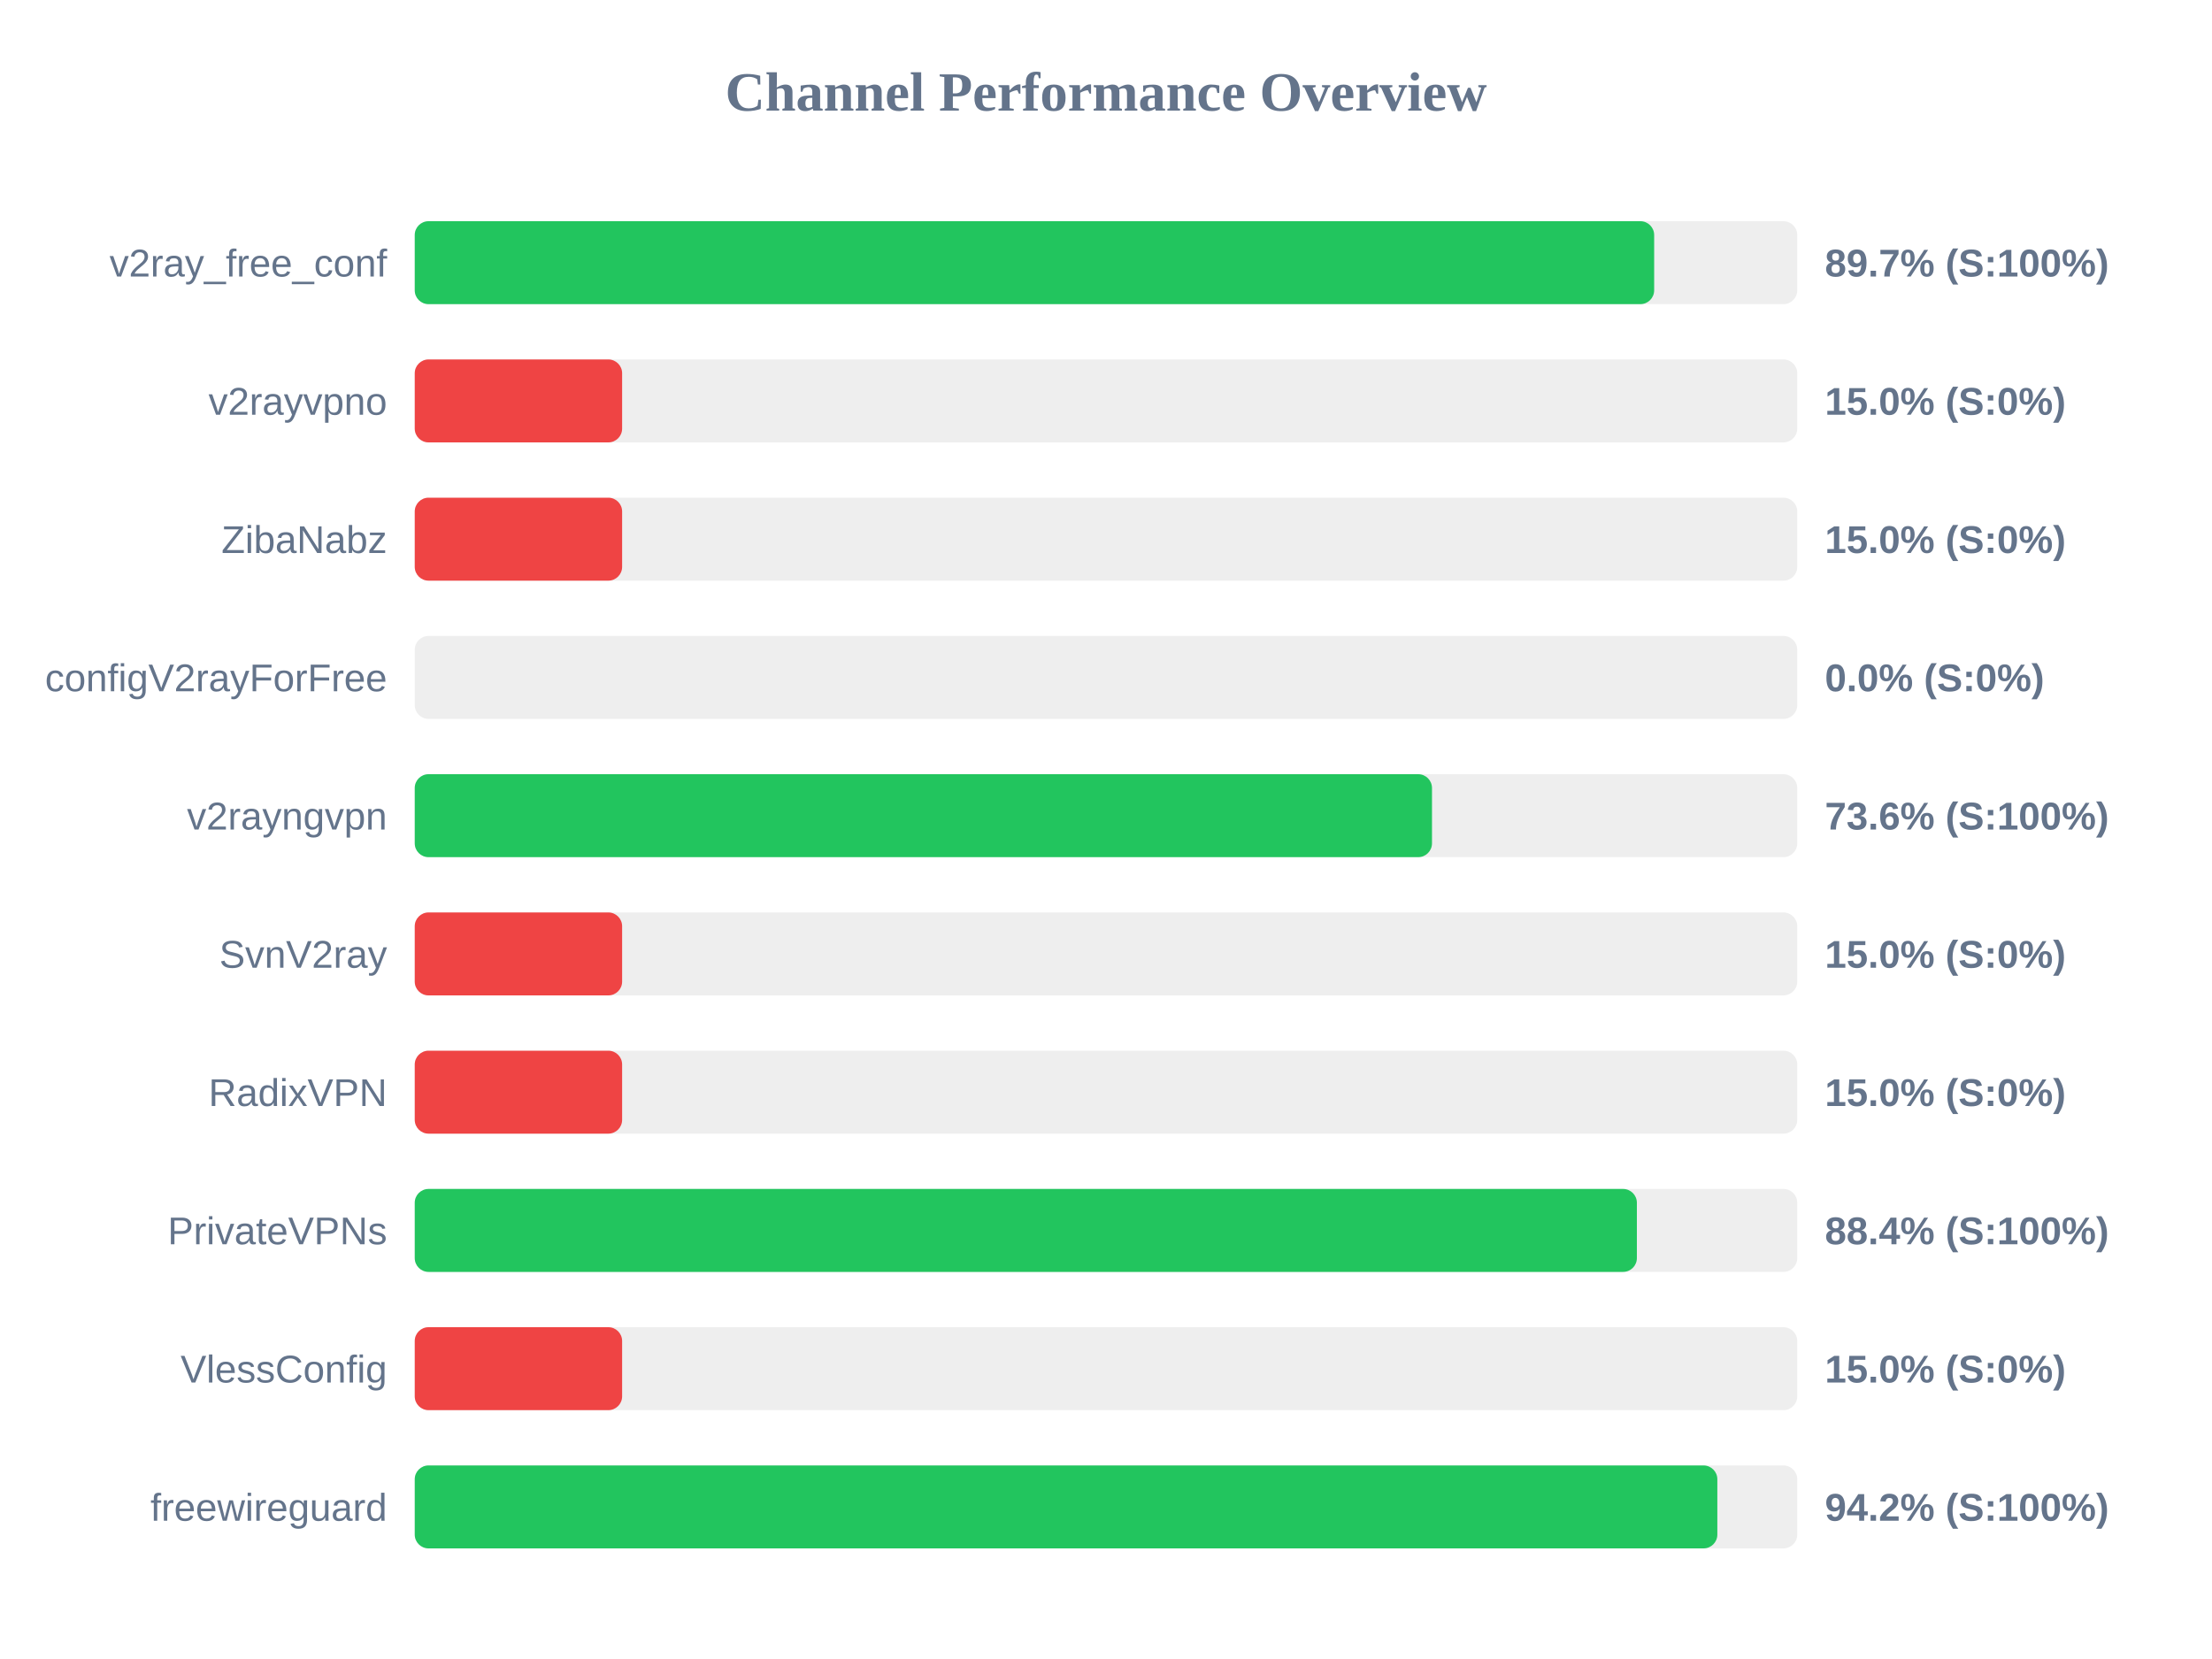
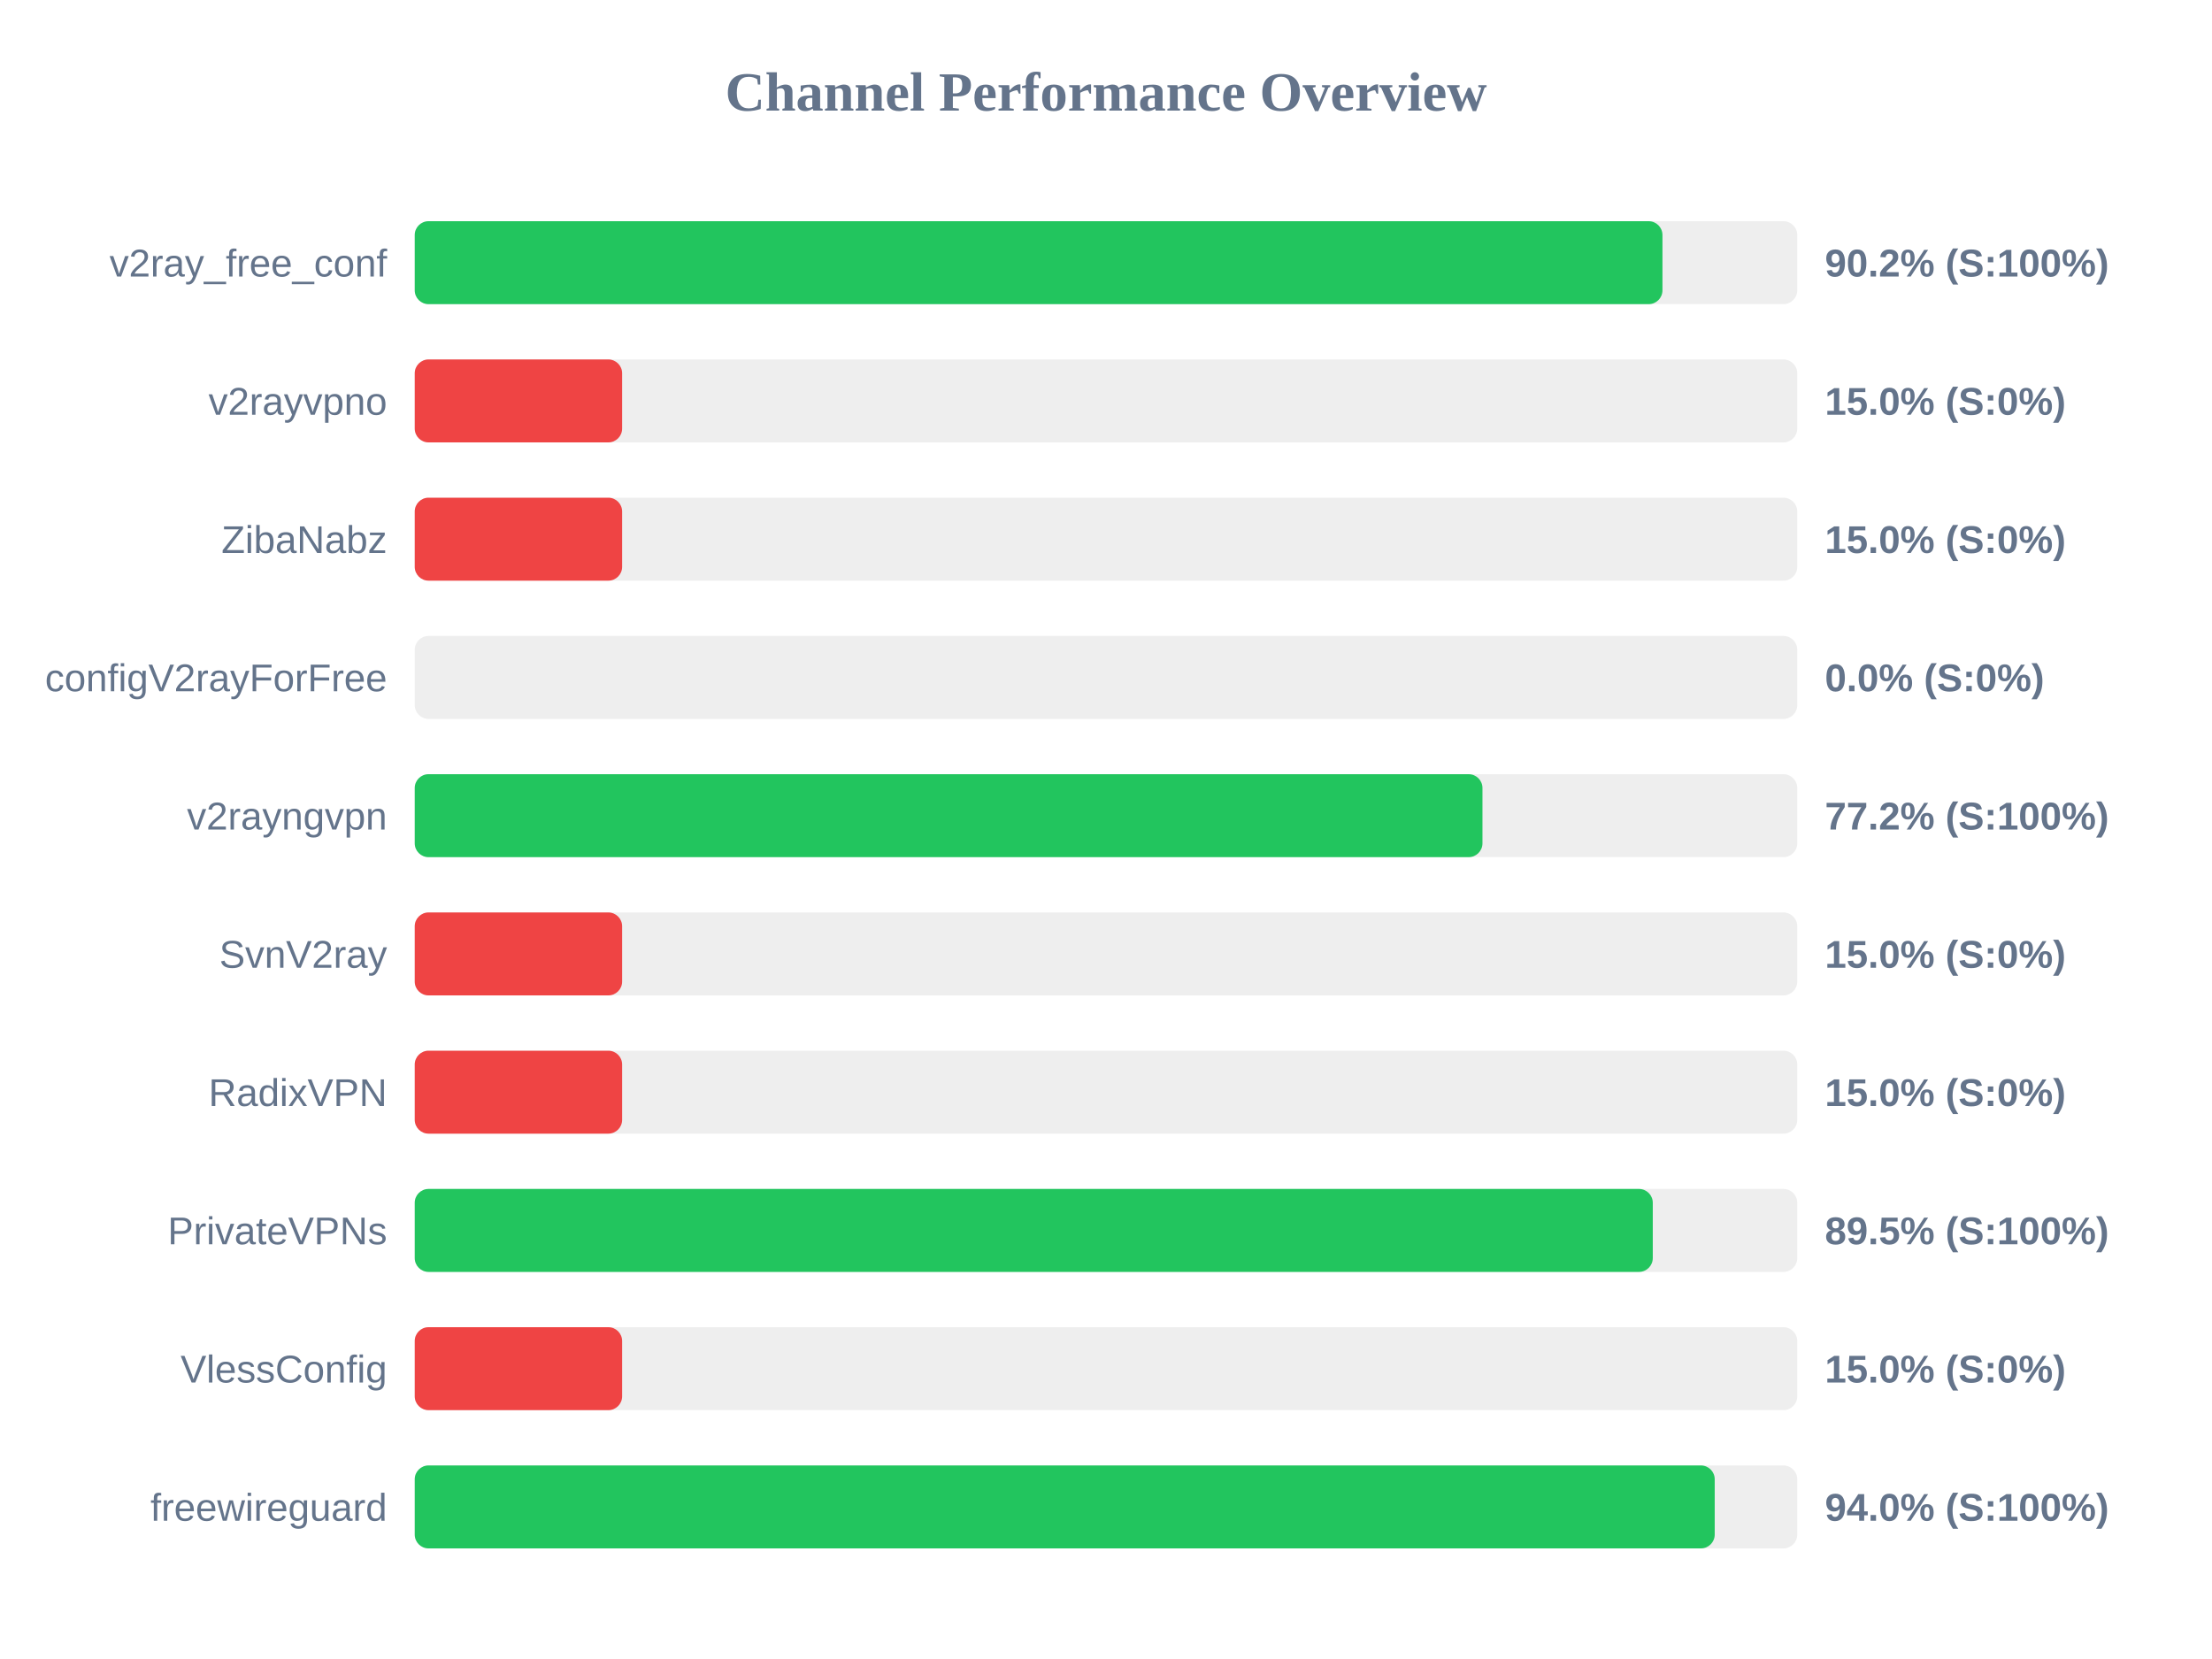
<svg xmlns="http://www.w3.org/2000/svg" width="800" height="600" version="1.1">
  <style>
        .row { font: 14px Arial; fill: #64748b; }
        .score { font: bold 14px Arial; fill: #64748b; }
    </style>
  <text x="400" y="40" text-anchor="middle" font-size="20px" font-weight="bold" fill="#64748b">Channel Performance Overview</text>
  <rect x="150" y="80" width="500" height="30" fill="#eee" rx="5" />
-   <rect x="150" y="80" width="448.25" height="30" fill="#22c55e" rx="5" />
+   <rect x="150" y="80" width="451.25" height="30" fill="#22c55e" rx="5" />
  <text x="140" y="100" text-anchor="end" class="row">v2ray_free_conf</text>
-   <text x="660" y="100" text-anchor="start" class="score">89.7% (S:100%)</text>
+   <text x="660" y="100" text-anchor="start" class="score">90.2% (S:100%)</text>
  <rect x="150" y="130" width="500" height="30" fill="#eee" rx="5" />
  <rect x="150" y="130" width="75.0" height="30" fill="#ef4444" rx="5" />
  <text x="140" y="150" text-anchor="end" class="row">v2rayvpno</text>
  <text x="660" y="150" text-anchor="start" class="score">15.0% (S:0%)</text>
  <rect x="150" y="180" width="500" height="30" fill="#eee" rx="5" />
  <rect x="150" y="180" width="75.0" height="30" fill="#ef4444" rx="5" />
  <text x="140" y="200" text-anchor="end" class="row">ZibaNabz</text>
  <text x="660" y="200" text-anchor="start" class="score">15.0% (S:0%)</text>
  <rect x="150" y="230" width="500" height="30" fill="#eee" rx="5" />
  <rect x="150" y="230" width="0.0" height="30" fill="#ef4444" rx="5" />
  <text x="140" y="250" text-anchor="end" class="row">configV2rayForFree</text>
  <text x="660" y="250" text-anchor="start" class="score">0.0% (S:0%)</text>
  <rect x="150" y="280" width="500" height="30" fill="#eee" rx="5" />
-   <rect x="150" y="280" width="367.9" height="30" fill="#22c55e" rx="5" />
+   <rect x="150" y="280" width="386.15" height="30" fill="#22c55e" rx="5" />
  <text x="140" y="300" text-anchor="end" class="row">v2rayngvpn</text>
-   <text x="660" y="300" text-anchor="start" class="score">73.6% (S:100%)</text>
+   <text x="660" y="300" text-anchor="start" class="score">77.2% (S:100%)</text>
  <rect x="150" y="330" width="500" height="30" fill="#eee" rx="5" />
  <rect x="150" y="330" width="75.0" height="30" fill="#ef4444" rx="5" />
  <text x="140" y="350" text-anchor="end" class="row">SvnV2ray</text>
  <text x="660" y="350" text-anchor="start" class="score">15.0% (S:0%)</text>
  <rect x="150" y="380" width="500" height="30" fill="#eee" rx="5" />
  <rect x="150" y="380" width="75.0" height="30" fill="#ef4444" rx="5" />
  <text x="140" y="400" text-anchor="end" class="row">RadixVPN</text>
  <text x="660" y="400" text-anchor="start" class="score">15.0% (S:0%)</text>
  <rect x="150" y="430" width="500" height="30" fill="#eee" rx="5" />
-   <rect x="150" y="430" width="442.0" height="30" fill="#22c55e" rx="5" />
+   <rect x="150" y="430" width="447.75" height="30" fill="#22c55e" rx="5" />
  <text x="140" y="450" text-anchor="end" class="row">PrivateVPNs</text>
-   <text x="660" y="450" text-anchor="start" class="score">88.4% (S:100%)</text>
+   <text x="660" y="450" text-anchor="start" class="score">89.5% (S:100%)</text>
  <rect x="150" y="480" width="500" height="30" fill="#eee" rx="5" />
  <rect x="150" y="480" width="75.0" height="30" fill="#ef4444" rx="5" />
  <text x="140" y="500" text-anchor="end" class="row">VlessConfig</text>
  <text x="660" y="500" text-anchor="start" class="score">15.0% (S:0%)</text>
  <rect x="150" y="530" width="500" height="30" fill="#eee" rx="5" />
-   <rect x="150" y="530" width="471.1" height="30" fill="#22c55e" rx="5" />
+   <rect x="150" y="530" width="470.15" height="30" fill="#22c55e" rx="5" />
  <text x="140" y="550" text-anchor="end" class="row">freewireguard</text>
-   <text x="660" y="550" text-anchor="start" class="score">94.2% (S:100%)</text>
+   <text x="660" y="550" text-anchor="start" class="score">94.0% (S:100%)</text>
</svg>
